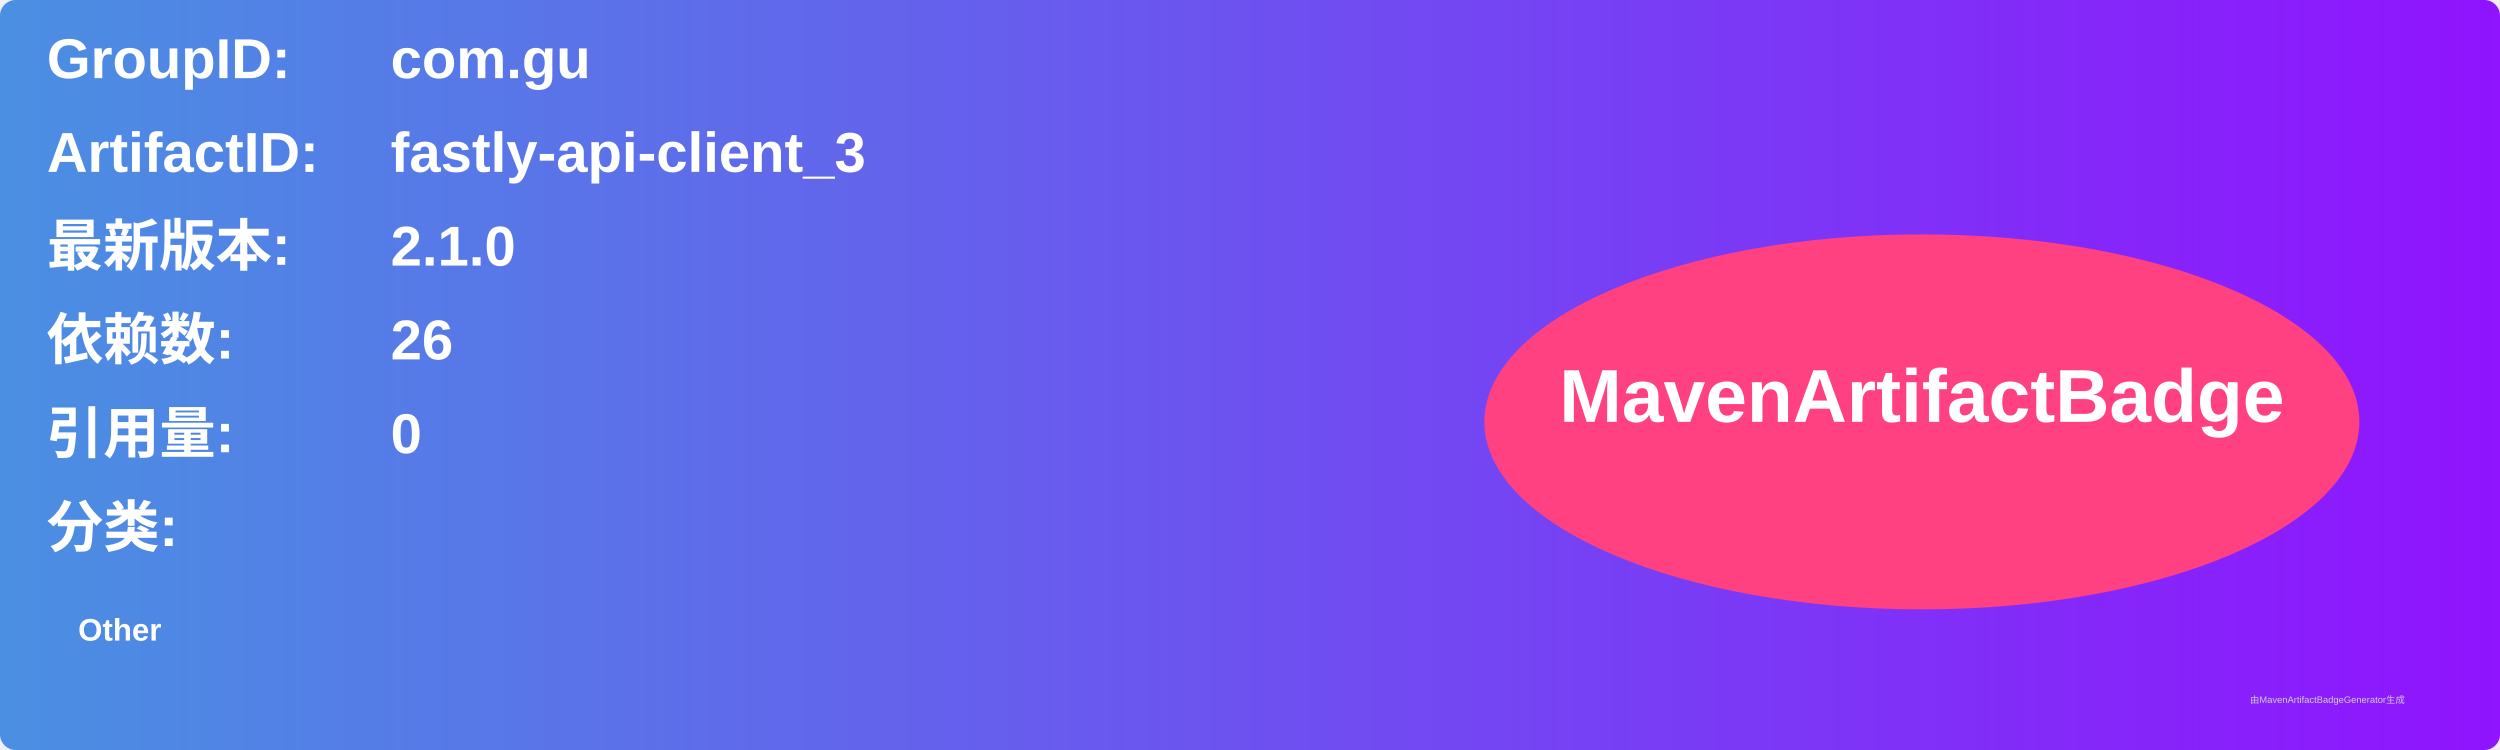
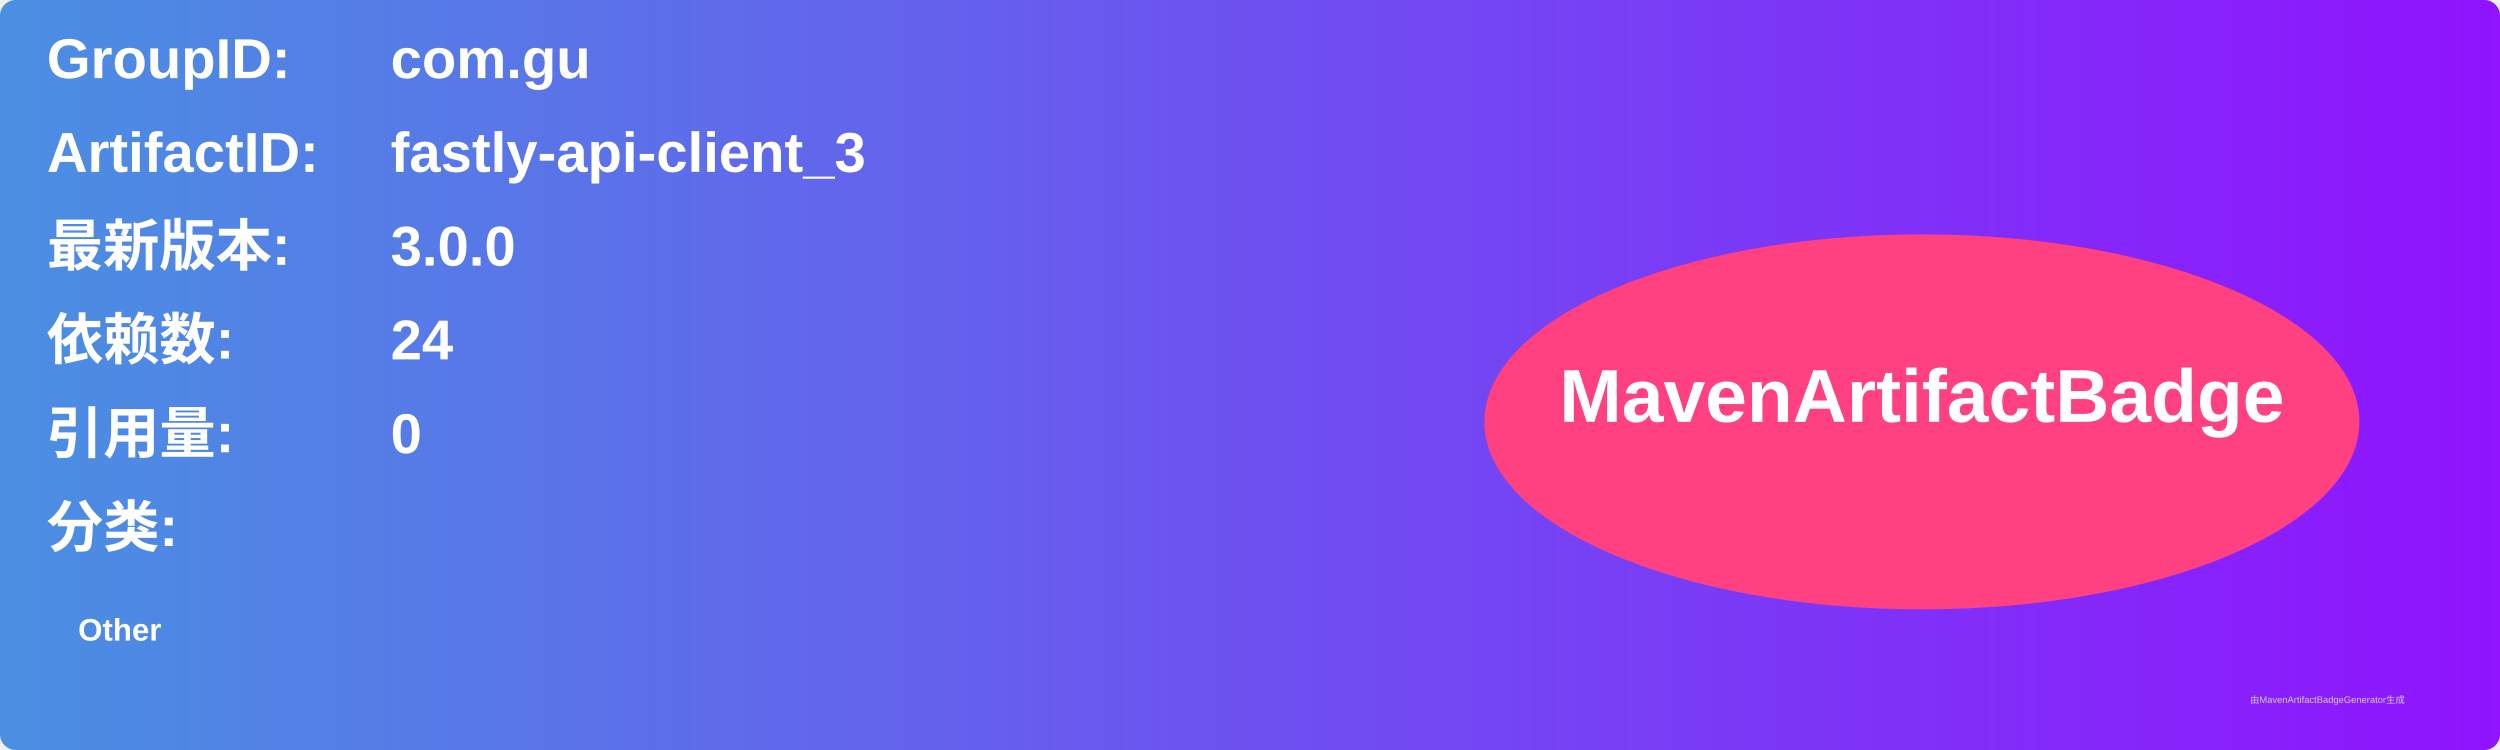
<svg xmlns="http://www.w3.org/2000/svg" width="800" height="240" viewBox="0 0 800 240">
  <linearGradient id="grad" x1="0%" y1="0%" x2="100%" y2="0%">
    <stop offset="0%" stop-color="#4a90e2" />
    <stop offset="100%" stop-color="#9013fe" />
  </linearGradient>
  <rect width="100%" height="100%" rx="5" ry="5" fill="url(#grad)" />
  <g transform="translate(15, 15)">
    <text x="0" y="10" font-family="Arial" font-size="18" fill="white" font-weight="bold" width="260">GroupID:</text>
    <text x="110" y="10" font-family="Arial" font-size="18" fill="white" font-weight="bold" width="460">com.gu</text>
    <text x="0" y="40" font-family="Arial" font-size="18" fill="white" font-weight="bold" width="260">ArtifactID:</text>
    <text x="110" y="40" font-family="Arial" font-size="18" fill="white" font-weight="bold" width="460">fastly-api-client_3</text>
    <text x="0" y="70" font-family="Arial" font-size="18" fill="white" font-weight="bold">最新版本:</text>
    <text x="110" y="70" font-family="Arial" font-size="18" fill="white" font-weight="bold">
-       <tspan font-weight="bold">2.1.0</tspan>
+       <tspan font-weight="bold">3.0.0</tspan>
    </text>
    <text x="0" y="100" font-family="Arial" font-size="18" fill="white" font-weight="bold">依赖数: </text>
    <text x="110" y="100" font-family="Arial" font-size="18" fill="white">
-       <tspan font-weight="bold">26</tspan>
+       <tspan font-weight="bold">24</tspan>
    </text>
    <text x="0" y="130" font-family="Arial" font-size="18" fill="white" font-weight="bold">引用量: </text>
    <text x="110" y="130" font-family="Arial" font-size="18" fill="white">
      <tspan font-weight="bold">0</tspan>
    </text>
    <text x="0" y="160" font-family="Arial" font-size="18" fill="white" font-weight="bold">分类:</text>
    <text x="10" y="190" font-family="Arial" font-size="10" fill="white">
      <tspan font-weight="bold">Other</tspan>
    </text>
    <ellipse cx="600" cy="120" rx="140" ry="60" fill="#ff4081" />
    <text x="600" y="120" text-anchor="middle" font-family="Arial" font-size="24" fill="white" font-weight="bold">MavenArtifactBadge</text>
  </g>
  <text x="720" y="225" font-family="Arial" font-size="3" fill="#d0d0d0">由MavenArtifactBadgeGenerator生成</text>
</svg>
